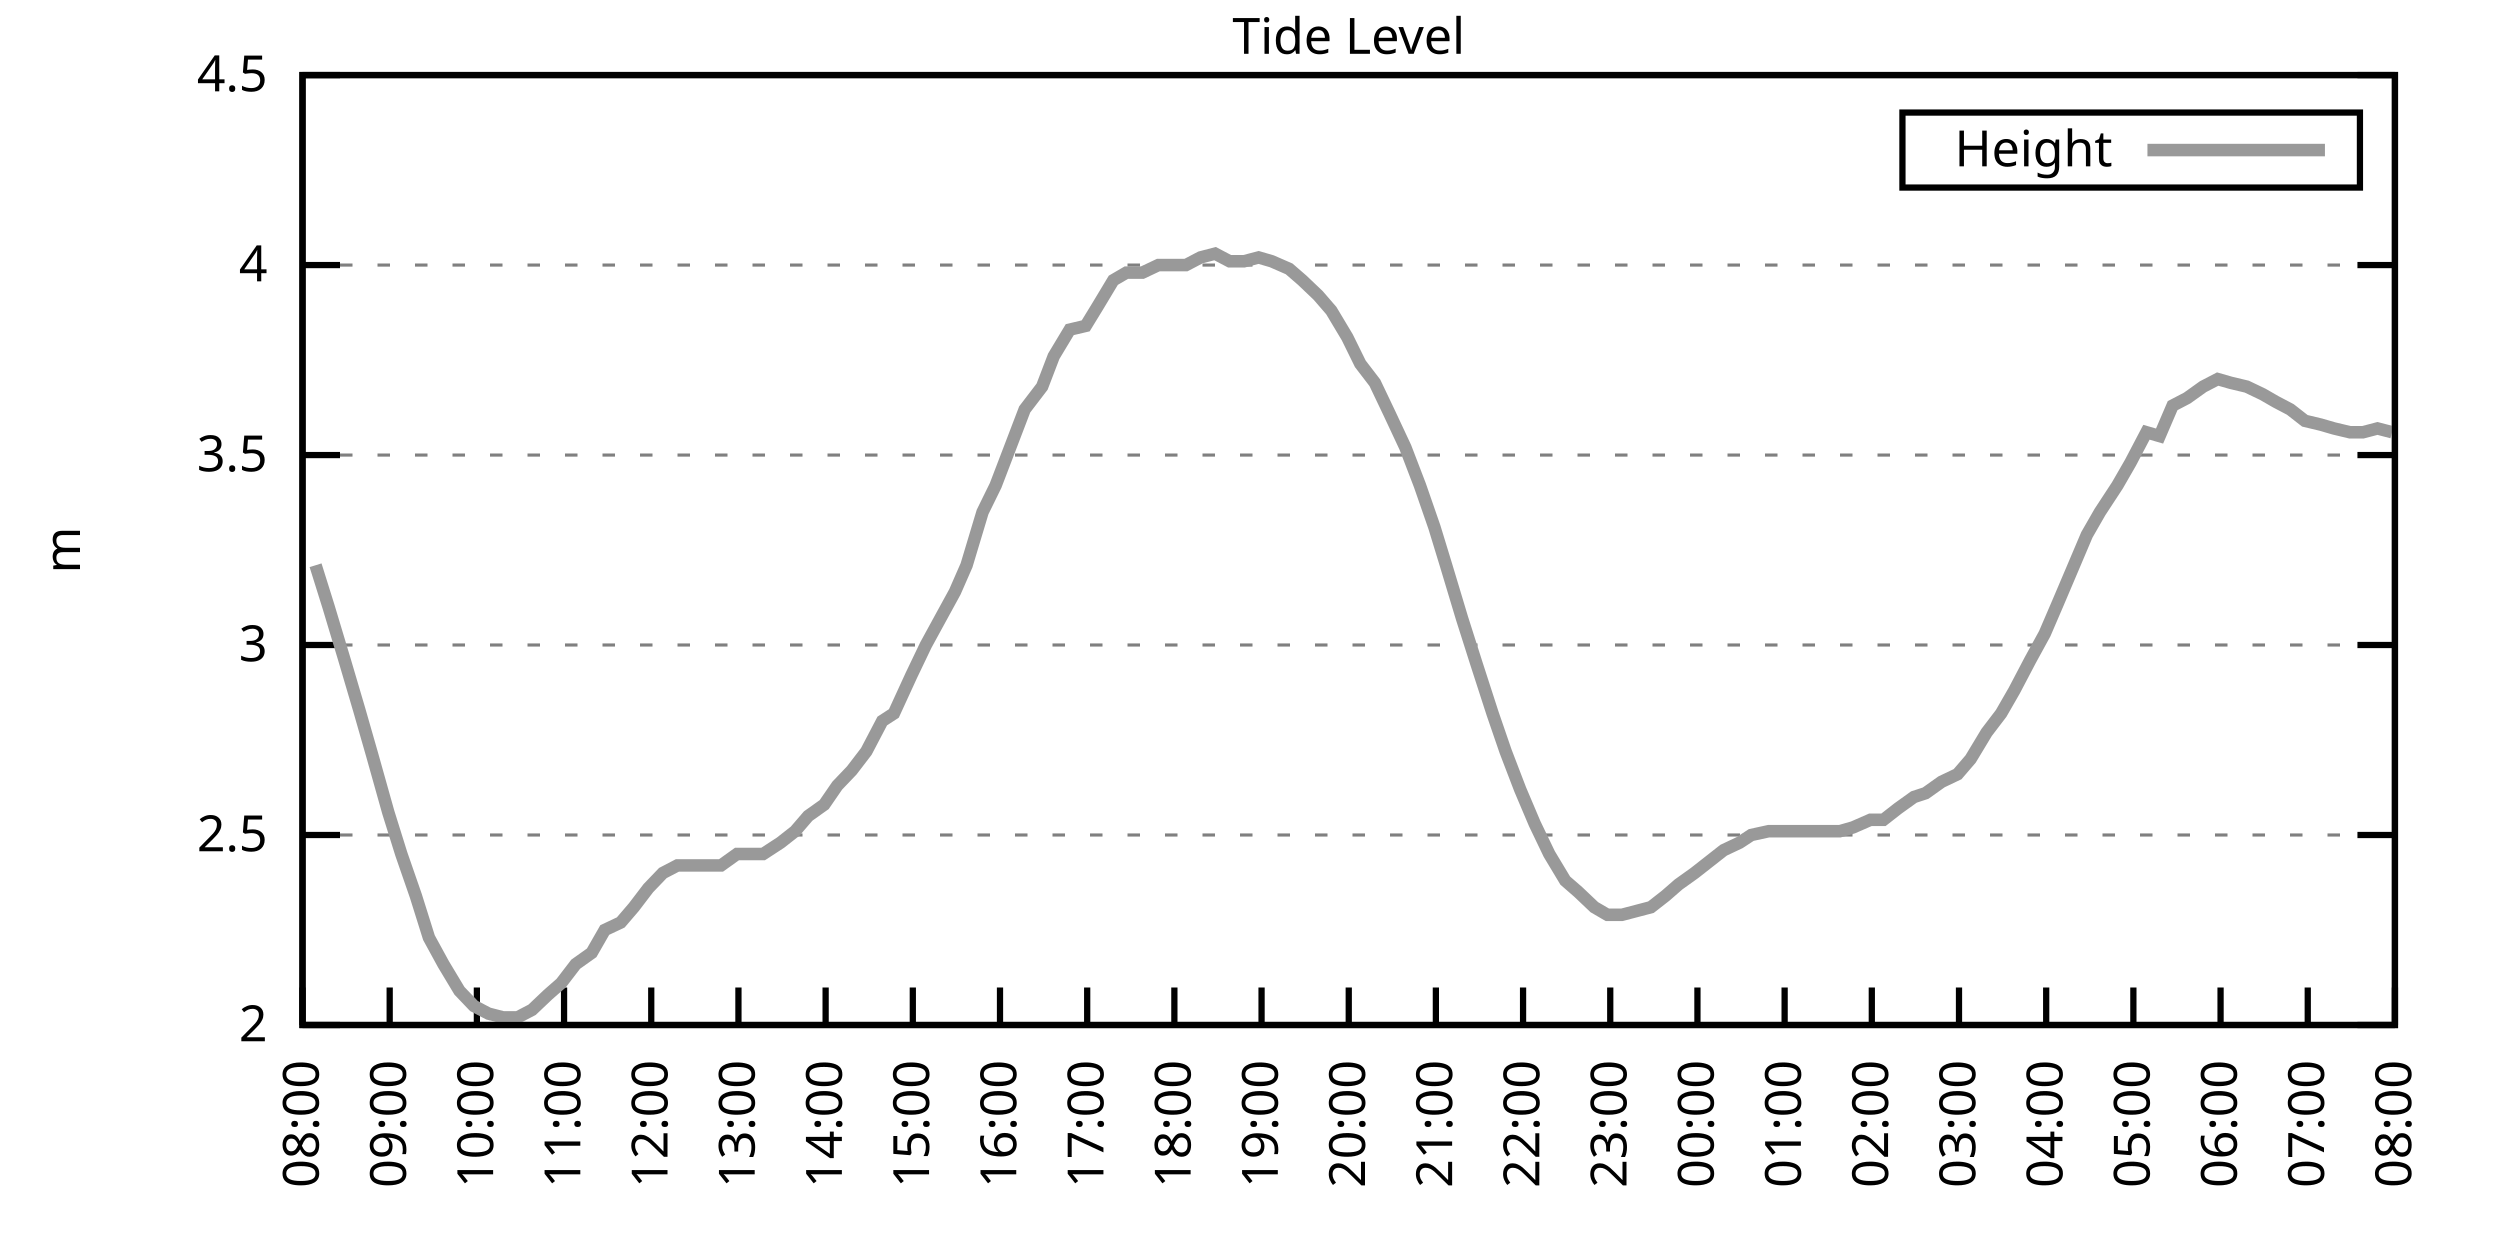
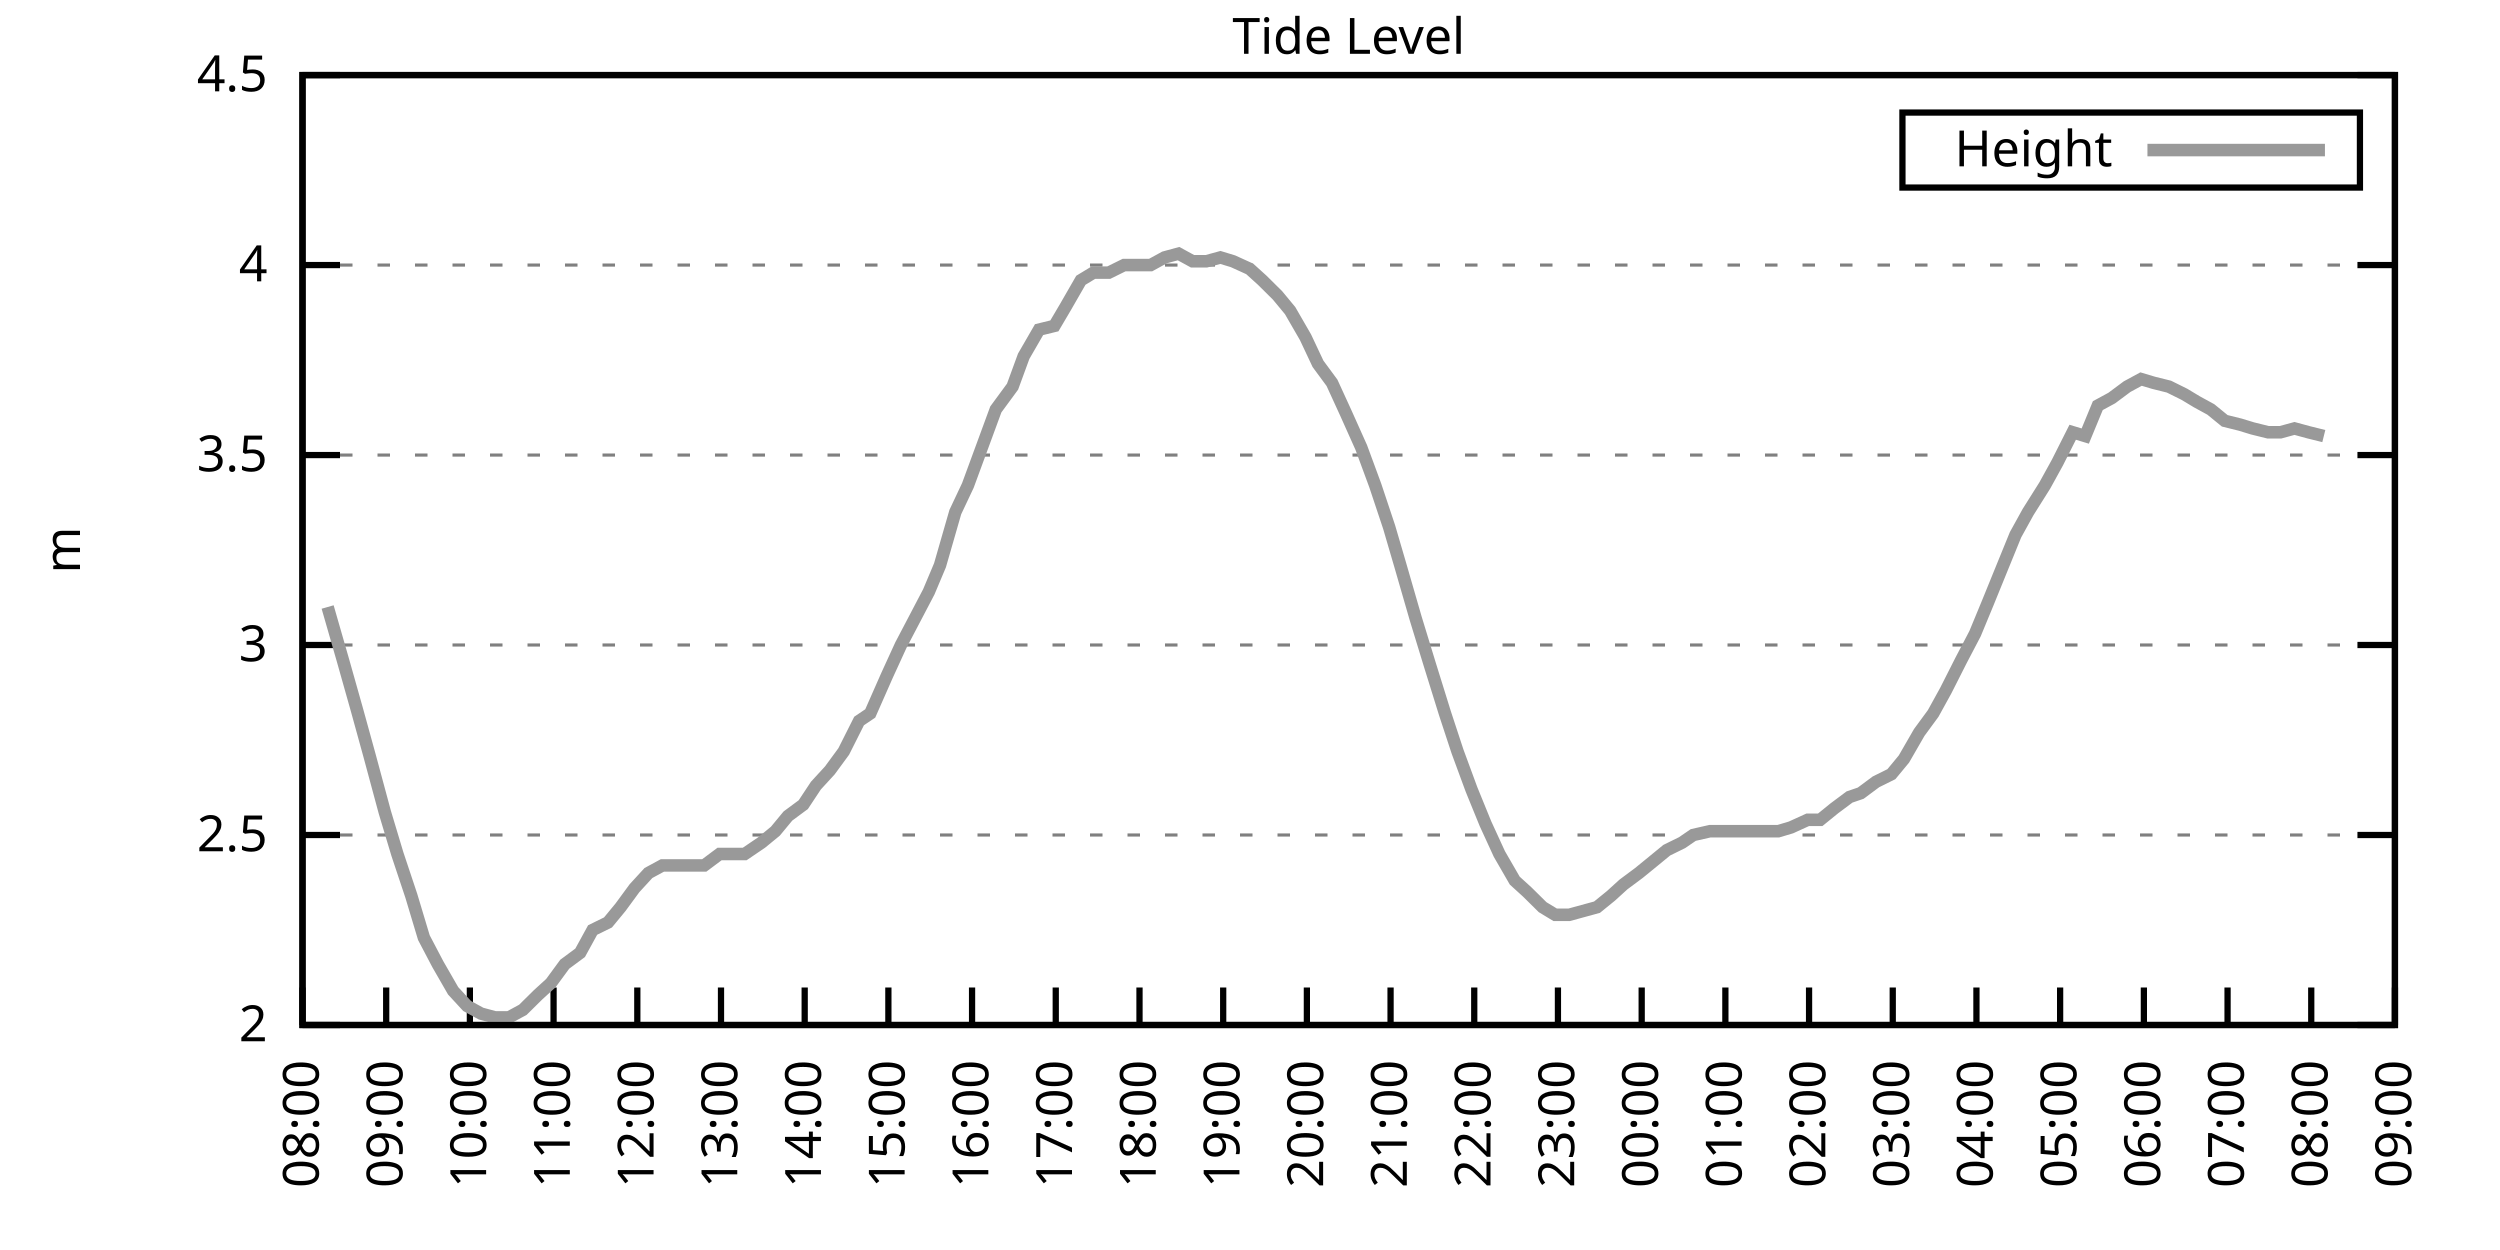
<svg xmlns="http://www.w3.org/2000/svg" xmlns:xlink="http://www.w3.org/1999/xlink" width="400" height="200" viewBox="0 0 400 200">
  <g id="gnuplot_canvas">
    <rect x="0" y="0" width="400" height="200" fill="none" />
    <defs>
      <circle id="gpDot" r="0.5" stroke-width="0.5" stroke="currentColor" />
      <path id="gpPt0" stroke-width="0.333" stroke="currentColor" d="M-1,0 h2 M0,-1 v2" />
      <path id="gpPt1" stroke-width="0.333" stroke="currentColor" d="M-1,-1 L1,1 M1,-1 L-1,1" />
      <path id="gpPt2" stroke-width="0.333" stroke="currentColor" d="M-1,0 L1,0 M0,-1 L0,1 M-1,-1 L1,1 M-1,1 L1,-1" />
      <rect id="gpPt3" stroke-width="0.333" stroke="currentColor" x="-1" y="-1" width="2" height="2" />
      <rect id="gpPt4" stroke-width="0.333" stroke="currentColor" fill="currentColor" x="-1" y="-1" width="2" height="2" />
      <circle id="gpPt5" stroke-width="0.333" stroke="currentColor" cx="0" cy="0" r="1" />
      <use xlink:href="#gpPt5" id="gpPt6" fill="currentColor" stroke="none" />
      <path id="gpPt7" stroke-width="0.333" stroke="currentColor" d="M0,-1.33 L-1.33,0.67 L1.33,0.67 z" />
      <use xlink:href="#gpPt7" id="gpPt8" fill="currentColor" stroke="none" />
      <use xlink:href="#gpPt7" id="gpPt9" stroke="currentColor" transform="rotate(180)" />
      <use xlink:href="#gpPt9" id="gpPt10" fill="currentColor" stroke="none" />
      <use xlink:href="#gpPt3" id="gpPt11" stroke="currentColor" transform="rotate(45)" />
      <use xlink:href="#gpPt11" id="gpPt12" fill="currentColor" stroke="none" />
      <path id="gpPt13" stroke-width="0.333" stroke="currentColor" d="M0,1.330 L1.265,0.411 L0.782,-1.067 L-0.782,-1.076 L-1.265,0.411 z" />
      <use xlink:href="#gpPt13" id="gpPt14" fill="currentColor" stroke="none" />
      <filter id="textbox" filterUnits="objectBoundingBox" x="0" y="0" height="1" width="1">
        <feFlood flood-color="white" flood-opacity="1" result="bgnd" />
        <feComposite in="SourceGraphic" in2="bgnd" operator="atop" />
      </filter>
      <filter id="greybox" filterUnits="objectBoundingBox" x="0" y="0" height="1" width="1">
        <feFlood flood-color="lightgrey" flood-opacity="1" result="grey" />
        <feComposite in="SourceGraphic" in2="grey" operator="atop" />
      </filter>
    </defs>
    <g fill="none" color="white" stroke="currentColor" stroke-width="1.00" stroke-linecap="butt" stroke-linejoin="miter">
</g>
    <g fill="none" color="black" stroke="currentColor" stroke-width="1.00" stroke-linecap="butt" stroke-linejoin="miter">
      <g stroke="none" shape-rendering="crispEdges">
        <polygon fill="rgb(255, 255, 255)" points="48.40,164.00 383.18,164.00 383.18,12.02 48.40,12.02 " />
      </g>
    </g>
    <g fill="none" color="black" stroke="currentColor" stroke-width="1.00" stroke-linecap="butt" stroke-linejoin="miter">
</g>
    <g fill="none" color="black" stroke="black" stroke-width="0.50" stroke-linecap="butt" stroke-linejoin="miter">
</g>
    <g fill="none" color="gray" stroke="currentColor" stroke-width="0.50" stroke-linecap="butt" stroke-linejoin="miter">
      <path stroke="gray" stroke-dasharray="2,4" class="gridline" d="M48.40,164.00 L383.19,164.00  " />
    </g>
    <g fill="none" color="gray" stroke="gray" stroke-width="1.00" stroke-linecap="butt" stroke-linejoin="miter">
</g>
    <g fill="none" color="black" stroke="currentColor" stroke-width="1.00" stroke-linecap="butt" stroke-linejoin="miter">
      <path stroke="black" d="M48.40,164.00 L54.40,164.00 M383.19,164.00 L377.19,164.00  " />
      <g transform="translate(42.80,166.60)" stroke="none" fill="black" font-family="Sans" font-size="8.00" text-anchor="end">
        <text>
          <tspan font-family="Sans"> 2</tspan>
        </text>
      </g>
    </g>
    <g fill="none" color="black" stroke="currentColor" stroke-width="1.00" stroke-linecap="butt" stroke-linejoin="miter">
</g>
    <g fill="none" color="black" stroke="black" stroke-width="0.50" stroke-linecap="butt" stroke-linejoin="miter">
</g>
    <g fill="none" color="gray" stroke="currentColor" stroke-width="0.50" stroke-linecap="butt" stroke-linejoin="miter">
      <path stroke="gray" stroke-dasharray="2,4" class="gridline" d="M48.40,133.60 L383.19,133.60  " />
    </g>
    <g fill="none" color="gray" stroke="gray" stroke-width="1.00" stroke-linecap="butt" stroke-linejoin="miter">
</g>
    <g fill="none" color="black" stroke="currentColor" stroke-width="1.00" stroke-linecap="butt" stroke-linejoin="miter">
      <path stroke="black" d="M48.40,133.60 L54.40,133.60 M383.19,133.60 L377.19,133.60  " />
      <g transform="translate(42.80,136.20)" stroke="none" fill="black" font-family="Sans" font-size="8.00" text-anchor="end">
        <text>
          <tspan font-family="Sans"> 2.5</tspan>
        </text>
      </g>
    </g>
    <g fill="none" color="black" stroke="currentColor" stroke-width="1.00" stroke-linecap="butt" stroke-linejoin="miter">
</g>
    <g fill="none" color="black" stroke="black" stroke-width="0.50" stroke-linecap="butt" stroke-linejoin="miter">
</g>
    <g fill="none" color="gray" stroke="currentColor" stroke-width="0.50" stroke-linecap="butt" stroke-linejoin="miter">
      <path stroke="gray" stroke-dasharray="2,4" class="gridline" d="M48.40,103.20 L383.19,103.20  " />
    </g>
    <g fill="none" color="gray" stroke="gray" stroke-width="1.00" stroke-linecap="butt" stroke-linejoin="miter">
</g>
    <g fill="none" color="black" stroke="currentColor" stroke-width="1.00" stroke-linecap="butt" stroke-linejoin="miter">
      <path stroke="black" d="M48.40,103.20 L54.40,103.20 M383.19,103.20 L377.19,103.20  " />
      <g transform="translate(42.80,105.80)" stroke="none" fill="black" font-family="Sans" font-size="8.00" text-anchor="end">
        <text>
          <tspan font-family="Sans"> 3</tspan>
        </text>
      </g>
    </g>
    <g fill="none" color="black" stroke="currentColor" stroke-width="1.00" stroke-linecap="butt" stroke-linejoin="miter">
</g>
    <g fill="none" color="black" stroke="black" stroke-width="0.50" stroke-linecap="butt" stroke-linejoin="miter">
</g>
    <g fill="none" color="gray" stroke="currentColor" stroke-width="0.50" stroke-linecap="butt" stroke-linejoin="miter">
      <path stroke="gray" stroke-dasharray="2,4" class="gridline" d="M48.40,72.81 L383.19,72.81  " />
    </g>
    <g fill="none" color="gray" stroke="gray" stroke-width="1.00" stroke-linecap="butt" stroke-linejoin="miter">
</g>
    <g fill="none" color="black" stroke="currentColor" stroke-width="1.00" stroke-linecap="butt" stroke-linejoin="miter">
      <path stroke="black" d="M48.40,72.81 L54.40,72.81 M383.19,72.81 L377.19,72.81  " />
      <g transform="translate(42.80,75.41)" stroke="none" fill="black" font-family="Sans" font-size="8.00" text-anchor="end">
        <text>
          <tspan font-family="Sans"> 3.5</tspan>
        </text>
      </g>
    </g>
    <g fill="none" color="black" stroke="currentColor" stroke-width="1.00" stroke-linecap="butt" stroke-linejoin="miter">
</g>
    <g fill="none" color="black" stroke="black" stroke-width="0.50" stroke-linecap="butt" stroke-linejoin="miter">
</g>
    <g fill="none" color="gray" stroke="currentColor" stroke-width="0.50" stroke-linecap="butt" stroke-linejoin="miter">
      <path stroke="gray" stroke-dasharray="2,4" class="gridline" d="M48.40,42.41 L383.19,42.41  " />
    </g>
    <g fill="none" color="gray" stroke="gray" stroke-width="1.00" stroke-linecap="butt" stroke-linejoin="miter">
</g>
    <g fill="none" color="black" stroke="currentColor" stroke-width="1.00" stroke-linecap="butt" stroke-linejoin="miter">
      <path stroke="black" d="M48.40,42.41 L54.40,42.41 M383.19,42.41 L377.19,42.41  " />
      <g transform="translate(42.80,45.01)" stroke="none" fill="black" font-family="Sans" font-size="8.00" text-anchor="end">
        <text>
          <tspan font-family="Sans"> 4</tspan>
        </text>
      </g>
    </g>
    <g fill="none" color="black" stroke="currentColor" stroke-width="1.00" stroke-linecap="butt" stroke-linejoin="miter">
</g>
    <g fill="none" color="black" stroke="black" stroke-width="0.50" stroke-linecap="butt" stroke-linejoin="miter">
</g>
    <g fill="none" color="gray" stroke="currentColor" stroke-width="0.50" stroke-linecap="butt" stroke-linejoin="miter">
      <path stroke="gray" stroke-dasharray="2,4" class="gridline" d="M48.40,12.01 L383.19,12.01  " />
    </g>
    <g fill="none" color="gray" stroke="gray" stroke-width="1.00" stroke-linecap="butt" stroke-linejoin="miter">
</g>
    <g fill="none" color="black" stroke="currentColor" stroke-width="1.00" stroke-linecap="butt" stroke-linejoin="miter">
      <path stroke="black" d="M48.40,12.01 L54.40,12.01 M383.19,12.01 L377.19,12.01  " />
      <g transform="translate(42.80,14.61)" stroke="none" fill="black" font-family="Sans" font-size="8.00" text-anchor="end">
        <text>
          <tspan font-family="Sans"> 4.5</tspan>
        </text>
      </g>
    </g>
    <g fill="none" color="black" stroke="currentColor" stroke-width="1.00" stroke-linecap="butt" stroke-linejoin="miter">
      <path stroke="black" d="M48.40,164.00 L48.40,158.00  " />
      <g transform="translate(51.00,169.60) rotate(270.00)" stroke="none" fill="black" font-family="Sans" font-size="8.00" text-anchor="end">
        <text>
          <tspan font-family="Sans">08:00</tspan>
        </text>
      </g>
    </g>
    <g fill="none" color="black" stroke="currentColor" stroke-width="1.00" stroke-linecap="butt" stroke-linejoin="miter">
-       <path stroke="black" d="M62.35,164.00 L62.35,158.00  " />
-       <g transform="translate(64.95,169.60) rotate(270.00)" stroke="none" fill="black" font-family="Sans" font-size="8.00" text-anchor="end">
+       <path stroke="black" d="M61.79,164.00 L61.79,158.00  " />
+       <g transform="translate(64.39,169.60) rotate(270.00)" stroke="none" fill="black" font-family="Sans" font-size="8.00" text-anchor="end">
        <text>
          <tspan font-family="Sans">09:00</tspan>
        </text>
      </g>
    </g>
    <g fill="none" color="black" stroke="currentColor" stroke-width="1.00" stroke-linecap="butt" stroke-linejoin="miter">
-       <path stroke="black" d="M76.30,164.00 L76.30,158.00  " />
-       <g transform="translate(78.90,169.60) rotate(270.00)" stroke="none" fill="black" font-family="Sans" font-size="8.00" text-anchor="end">
+       <path stroke="black" d="M75.18,164.00 L75.18,158.00  " />
+       <g transform="translate(77.78,169.60) rotate(270.00)" stroke="none" fill="black" font-family="Sans" font-size="8.00" text-anchor="end">
        <text>
          <tspan font-family="Sans">10:00</tspan>
        </text>
      </g>
    </g>
    <g fill="none" color="black" stroke="currentColor" stroke-width="1.00" stroke-linecap="butt" stroke-linejoin="miter">
-       <path stroke="black" d="M90.25,164.00 L90.25,158.00  " />
-       <g transform="translate(92.85,169.60) rotate(270.00)" stroke="none" fill="black" font-family="Sans" font-size="8.00" text-anchor="end">
+       <path stroke="black" d="M88.57,164.00 L88.57,158.00  " />
+       <g transform="translate(91.17,169.60) rotate(270.00)" stroke="none" fill="black" font-family="Sans" font-size="8.00" text-anchor="end">
        <text>
          <tspan font-family="Sans">11:00</tspan>
        </text>
      </g>
    </g>
    <g fill="none" color="black" stroke="currentColor" stroke-width="1.00" stroke-linecap="butt" stroke-linejoin="miter">
-       <path stroke="black" d="M104.20,164.00 L104.20,158.00  " />
-       <g transform="translate(106.80,169.60) rotate(270.00)" stroke="none" fill="black" font-family="Sans" font-size="8.00" text-anchor="end">
+       <path stroke="black" d="M101.97,164.00 L101.97,158.00  " />
+       <g transform="translate(104.57,169.60) rotate(270.00)" stroke="none" fill="black" font-family="Sans" font-size="8.00" text-anchor="end">
        <text>
          <tspan font-family="Sans">12:00</tspan>
        </text>
      </g>
    </g>
    <g fill="none" color="black" stroke="currentColor" stroke-width="1.00" stroke-linecap="butt" stroke-linejoin="miter">
-       <path stroke="black" d="M118.15,164.00 L118.15,158.00  " />
-       <g transform="translate(120.75,169.60) rotate(270.00)" stroke="none" fill="black" font-family="Sans" font-size="8.00" text-anchor="end">
+       <path stroke="black" d="M115.36,164.00 L115.36,158.00  " />
+       <g transform="translate(117.96,169.60) rotate(270.00)" stroke="none" fill="black" font-family="Sans" font-size="8.00" text-anchor="end">
        <text>
          <tspan font-family="Sans">13:00</tspan>
        </text>
      </g>
    </g>
    <g fill="none" color="black" stroke="currentColor" stroke-width="1.00" stroke-linecap="butt" stroke-linejoin="miter">
-       <path stroke="black" d="M132.10,164.00 L132.10,158.00  " />
-       <g transform="translate(134.70,169.60) rotate(270.00)" stroke="none" fill="black" font-family="Sans" font-size="8.00" text-anchor="end">
+       <path stroke="black" d="M128.75,164.00 L128.75,158.00  " />
+       <g transform="translate(131.35,169.60) rotate(270.00)" stroke="none" fill="black" font-family="Sans" font-size="8.00" text-anchor="end">
        <text>
          <tspan font-family="Sans">14:00</tspan>
        </text>
      </g>
    </g>
    <g fill="none" color="black" stroke="currentColor" stroke-width="1.00" stroke-linecap="butt" stroke-linejoin="miter">
-       <path stroke="black" d="M146.05,164.00 L146.05,158.00  " />
-       <g transform="translate(148.65,169.60) rotate(270.00)" stroke="none" fill="black" font-family="Sans" font-size="8.00" text-anchor="end">
+       <path stroke="black" d="M142.14,164.00 L142.14,158.00  " />
+       <g transform="translate(144.74,169.60) rotate(270.00)" stroke="none" fill="black" font-family="Sans" font-size="8.00" text-anchor="end">
        <text>
          <tspan font-family="Sans">15:00</tspan>
        </text>
      </g>
    </g>
    <g fill="none" color="black" stroke="currentColor" stroke-width="1.00" stroke-linecap="butt" stroke-linejoin="miter">
-       <path stroke="black" d="M160.00,164.00 L160.00,158.00  " />
-       <g transform="translate(162.60,169.60) rotate(270.00)" stroke="none" fill="black" font-family="Sans" font-size="8.00" text-anchor="end">
+       <path stroke="black" d="M155.53,164.00 L155.53,158.00  " />
+       <g transform="translate(158.13,169.60) rotate(270.00)" stroke="none" fill="black" font-family="Sans" font-size="8.00" text-anchor="end">
        <text>
          <tspan font-family="Sans">16:00</tspan>
        </text>
      </g>
    </g>
    <g fill="none" color="black" stroke="currentColor" stroke-width="1.00" stroke-linecap="butt" stroke-linejoin="miter">
-       <path stroke="black" d="M173.95,164.00 L173.95,158.00  " />
-       <g transform="translate(176.55,169.60) rotate(270.00)" stroke="none" fill="black" font-family="Sans" font-size="8.00" text-anchor="end">
+       <path stroke="black" d="M168.92,164.00 L168.92,158.00  " />
+       <g transform="translate(171.52,169.60) rotate(270.00)" stroke="none" fill="black" font-family="Sans" font-size="8.00" text-anchor="end">
        <text>
          <tspan font-family="Sans">17:00</tspan>
        </text>
      </g>
    </g>
    <g fill="none" color="black" stroke="currentColor" stroke-width="1.00" stroke-linecap="butt" stroke-linejoin="miter">
-       <path stroke="black" d="M187.90,164.00 L187.90,158.00  " />
-       <g transform="translate(190.50,169.60) rotate(270.00)" stroke="none" fill="black" font-family="Sans" font-size="8.00" text-anchor="end">
+       <path stroke="black" d="M182.32,164.00 L182.32,158.00  " />
+       <g transform="translate(184.92,169.60) rotate(270.00)" stroke="none" fill="black" font-family="Sans" font-size="8.00" text-anchor="end">
        <text>
          <tspan font-family="Sans">18:00</tspan>
        </text>
      </g>
    </g>
    <g fill="none" color="black" stroke="currentColor" stroke-width="1.00" stroke-linecap="butt" stroke-linejoin="miter">
-       <path stroke="black" d="M201.85,164.00 L201.85,158.00  " />
-       <g transform="translate(204.45,169.60) rotate(270.00)" stroke="none" fill="black" font-family="Sans" font-size="8.00" text-anchor="end">
+       <path stroke="black" d="M195.71,164.00 L195.71,158.00  " />
+       <g transform="translate(198.31,169.60) rotate(270.00)" stroke="none" fill="black" font-family="Sans" font-size="8.00" text-anchor="end">
        <text>
          <tspan font-family="Sans">19:00</tspan>
        </text>
      </g>
    </g>
    <g fill="none" color="black" stroke="currentColor" stroke-width="1.00" stroke-linecap="butt" stroke-linejoin="miter">
-       <path stroke="black" d="M215.80,164.00 L215.80,158.00  " />
-       <g transform="translate(218.40,169.60) rotate(270.00)" stroke="none" fill="black" font-family="Sans" font-size="8.00" text-anchor="end">
+       <path stroke="black" d="M209.10,164.00 L209.10,158.00  " />
+       <g transform="translate(211.70,169.60) rotate(270.00)" stroke="none" fill="black" font-family="Sans" font-size="8.00" text-anchor="end">
        <text>
          <tspan font-family="Sans">20:00</tspan>
        </text>
      </g>
    </g>
    <g fill="none" color="black" stroke="currentColor" stroke-width="1.00" stroke-linecap="butt" stroke-linejoin="miter">
-       <path stroke="black" d="M229.74,164.00 L229.74,158.00  " />
-       <g transform="translate(232.34,169.60) rotate(270.00)" stroke="none" fill="black" font-family="Sans" font-size="8.00" text-anchor="end">
+       <path stroke="black" d="M222.49,164.00 L222.49,158.00  " />
+       <g transform="translate(225.09,169.60) rotate(270.00)" stroke="none" fill="black" font-family="Sans" font-size="8.00" text-anchor="end">
        <text>
          <tspan font-family="Sans">21:00</tspan>
        </text>
      </g>
    </g>
    <g fill="none" color="black" stroke="currentColor" stroke-width="1.00" stroke-linecap="butt" stroke-linejoin="miter">
-       <path stroke="black" d="M243.69,164.00 L243.69,158.00  " />
-       <g transform="translate(246.29,169.60) rotate(270.00)" stroke="none" fill="black" font-family="Sans" font-size="8.00" text-anchor="end">
+       <path stroke="black" d="M235.88,164.00 L235.88,158.00  " />
+       <g transform="translate(238.48,169.60) rotate(270.00)" stroke="none" fill="black" font-family="Sans" font-size="8.00" text-anchor="end">
        <text>
          <tspan font-family="Sans">22:00</tspan>
        </text>
      </g>
    </g>
    <g fill="none" color="black" stroke="currentColor" stroke-width="1.00" stroke-linecap="butt" stroke-linejoin="miter">
-       <path stroke="black" d="M257.64,164.00 L257.64,158.00  " />
-       <g transform="translate(260.24,169.60) rotate(270.00)" stroke="none" fill="black" font-family="Sans" font-size="8.00" text-anchor="end">
+       <path stroke="black" d="M249.27,164.00 L249.27,158.00  " />
+       <g transform="translate(251.87,169.60) rotate(270.00)" stroke="none" fill="black" font-family="Sans" font-size="8.00" text-anchor="end">
        <text>
          <tspan font-family="Sans">23:00</tspan>
        </text>
      </g>
    </g>
    <g fill="none" color="black" stroke="currentColor" stroke-width="1.00" stroke-linecap="butt" stroke-linejoin="miter">
-       <path stroke="black" d="M271.59,164.00 L271.59,158.00  " />
-       <g transform="translate(274.19,169.60) rotate(270.00)" stroke="none" fill="black" font-family="Sans" font-size="8.00" text-anchor="end">
+       <path stroke="black" d="M262.67,164.00 L262.67,158.00  " />
+       <g transform="translate(265.27,169.60) rotate(270.00)" stroke="none" fill="black" font-family="Sans" font-size="8.00" text-anchor="end">
        <text>
          <tspan font-family="Sans">00:00</tspan>
        </text>
      </g>
    </g>
    <g fill="none" color="black" stroke="currentColor" stroke-width="1.00" stroke-linecap="butt" stroke-linejoin="miter">
-       <path stroke="black" d="M285.54,164.00 L285.54,158.00  " />
-       <g transform="translate(288.14,169.60) rotate(270.00)" stroke="none" fill="black" font-family="Sans" font-size="8.00" text-anchor="end">
+       <path stroke="black" d="M276.06,164.00 L276.06,158.00  " />
+       <g transform="translate(278.66,169.60) rotate(270.00)" stroke="none" fill="black" font-family="Sans" font-size="8.00" text-anchor="end">
        <text>
          <tspan font-family="Sans">01:00</tspan>
        </text>
      </g>
    </g>
    <g fill="none" color="black" stroke="currentColor" stroke-width="1.00" stroke-linecap="butt" stroke-linejoin="miter">
-       <path stroke="black" d="M299.49,164.00 L299.49,158.00  " />
-       <g transform="translate(302.09,169.60) rotate(270.00)" stroke="none" fill="black" font-family="Sans" font-size="8.00" text-anchor="end">
+       <path stroke="black" d="M289.45,164.00 L289.45,158.00  " />
+       <g transform="translate(292.05,169.60) rotate(270.00)" stroke="none" fill="black" font-family="Sans" font-size="8.00" text-anchor="end">
        <text>
          <tspan font-family="Sans">02:00</tspan>
        </text>
      </g>
    </g>
    <g fill="none" color="black" stroke="currentColor" stroke-width="1.00" stroke-linecap="butt" stroke-linejoin="miter">
-       <path stroke="black" d="M313.44,164.00 L313.44,158.00  " />
-       <g transform="translate(316.04,169.60) rotate(270.00)" stroke="none" fill="black" font-family="Sans" font-size="8.00" text-anchor="end">
+       <path stroke="black" d="M302.84,164.00 L302.84,158.00  " />
+       <g transform="translate(305.44,169.60) rotate(270.00)" stroke="none" fill="black" font-family="Sans" font-size="8.00" text-anchor="end">
        <text>
          <tspan font-family="Sans">03:00</tspan>
        </text>
      </g>
    </g>
    <g fill="none" color="black" stroke="currentColor" stroke-width="1.00" stroke-linecap="butt" stroke-linejoin="miter">
-       <path stroke="black" d="M327.39,164.00 L327.39,158.00  " />
-       <g transform="translate(329.99,169.60) rotate(270.00)" stroke="none" fill="black" font-family="Sans" font-size="8.00" text-anchor="end">
+       <path stroke="black" d="M316.23,164.00 L316.23,158.00  " />
+       <g transform="translate(318.83,169.60) rotate(270.00)" stroke="none" fill="black" font-family="Sans" font-size="8.00" text-anchor="end">
        <text>
          <tspan font-family="Sans">04:00</tspan>
        </text>
      </g>
    </g>
    <g fill="none" color="black" stroke="currentColor" stroke-width="1.00" stroke-linecap="butt" stroke-linejoin="miter">
-       <path stroke="black" d="M341.34,164.00 L341.34,158.00  " />
-       <g transform="translate(343.94,169.60) rotate(270.00)" stroke="none" fill="black" font-family="Sans" font-size="8.00" text-anchor="end">
+       <path stroke="black" d="M329.62,164.00 L329.62,158.00  " />
+       <g transform="translate(332.22,169.60) rotate(270.00)" stroke="none" fill="black" font-family="Sans" font-size="8.00" text-anchor="end">
        <text>
          <tspan font-family="Sans">05:00</tspan>
        </text>
      </g>
    </g>
    <g fill="none" color="black" stroke="currentColor" stroke-width="1.00" stroke-linecap="butt" stroke-linejoin="miter">
-       <path stroke="black" d="M355.29,164.00 L355.29,158.00  " />
-       <g transform="translate(357.89,169.60) rotate(270.00)" stroke="none" fill="black" font-family="Sans" font-size="8.00" text-anchor="end">
+       <path stroke="black" d="M343.02,164.00 L343.02,158.00  " />
+       <g transform="translate(345.62,169.60) rotate(270.00)" stroke="none" fill="black" font-family="Sans" font-size="8.00" text-anchor="end">
        <text>
          <tspan font-family="Sans">06:00</tspan>
        </text>
      </g>
    </g>
    <g fill="none" color="black" stroke="currentColor" stroke-width="1.00" stroke-linecap="butt" stroke-linejoin="miter">
-       <path stroke="black" d="M369.24,164.00 L369.24,158.00  " />
-       <g transform="translate(371.84,169.60) rotate(270.00)" stroke="none" fill="black" font-family="Sans" font-size="8.00" text-anchor="end">
+       <path stroke="black" d="M356.41,164.00 L356.41,158.00  " />
+       <g transform="translate(359.01,169.60) rotate(270.00)" stroke="none" fill="black" font-family="Sans" font-size="8.00" text-anchor="end">
        <text>
          <tspan font-family="Sans">07:00</tspan>
+         </text>
+       </g>
+     </g>
+     <g fill="none" color="black" stroke="currentColor" stroke-width="1.00" stroke-linecap="butt" stroke-linejoin="miter">
+       <path stroke="black" d="M369.80,164.00 L369.80,158.00  " />
+       <g transform="translate(372.40,169.60) rotate(270.00)" stroke="none" fill="black" font-family="Sans" font-size="8.00" text-anchor="end">
+         <text>
+           <tspan font-family="Sans">08:00</tspan>
        </text>
      </g>
    </g>
    <g fill="none" color="black" stroke="currentColor" stroke-width="1.00" stroke-linecap="butt" stroke-linejoin="miter">
      <path stroke="black" d="M383.19,164.00 L383.19,158.00  " />
      <g transform="translate(385.79,169.60) rotate(270.00)" stroke="none" fill="black" font-family="Sans" font-size="8.00" text-anchor="end">
        <text>
-           <tspan font-family="Sans">08:00</tspan>
+           <tspan font-family="Sans">09:00</tspan>
        </text>
      </g>
    </g>
    <g fill="none" color="black" stroke="currentColor" stroke-width="1.00" stroke-linecap="butt" stroke-linejoin="miter">
</g>
    <g fill="none" color="black" stroke="currentColor" stroke-width="1.00" stroke-linecap="butt" stroke-linejoin="miter">
      <path stroke="black" d="M48.40,12.01 L48.40,164.00 L383.19,164.00 L383.19,12.01 L48.40,12.01 Z  " />
    </g>
    <g fill="none" color="black" stroke="currentColor" stroke-width="1.00" stroke-linecap="butt" stroke-linejoin="miter">
</g>
    <g fill="none" color="black" stroke="currentColor" stroke-width="1.00" stroke-linecap="butt" stroke-linejoin="miter">
      <path stroke="black" d="M304.39,30.01 L304.39,18.01 L377.59,18.01 L377.59,30.01 L304.39,30.01 Z  " />
    </g>
    <g id="Tide_level_plot_1">
      <g fill="none" color="white" stroke="black" stroke-width="2.00" stroke-linecap="butt" stroke-linejoin="miter">
</g>
      <g fill="none" color="black" stroke="currentColor" stroke-width="2.00" stroke-linecap="butt" stroke-linejoin="miter">
        <g transform="translate(337.99,26.61)" stroke="none" fill="black" font-family="Sans" font-size="8.00" text-anchor="end">
          <text>
            <tspan font-family="Sans">Height</tspan>
          </text>
        </g>
      </g>
      <g fill="none" color="black" stroke="currentColor" stroke-width="2.00" stroke-linecap="butt" stroke-linejoin="miter">
-         <path stroke="rgb(153, 153, 153)" d="M343.59,24.01 L371.99,24.01 M50.49,90.44 L52.58,97.12 L55.14,105.64 L57.47,113.54 L59.56,120.83 L62.12,129.95   L64.21,136.64 L66.53,143.33 L68.63,150.02 L70.95,154.27 L73.51,158.53 L75.83,160.96 L78.16,162.18 L80.48,162.78   L82.81,162.78 L85.13,161.57 L87.69,159.14 L89.78,157.31 L92.11,154.27 L94.67,152.45 L96.76,148.80 L99.32,147.59   L101.41,145.15 L103.73,142.11 L106.06,139.68 L108.38,138.47 L110.94,138.47 L113.03,138.47 L115.36,138.47 L117.92,136.64   L120.01,136.64 L122.10,136.64 L124.89,134.82 L127.22,132.99 L129.31,130.56 L131.87,128.74 L133.96,125.70 L136.28,123.27   L138.61,120.23 L141.16,115.36 L143.02,114.15 L145.81,108.07 L148.14,103.20 L150.46,98.95 L152.79,94.69 L154.65,90.44   L157.21,81.93 L159.30,77.67 L161.86,70.98 L163.95,65.51 L166.74,61.86 L168.60,57.00 L171.16,52.74 L173.71,52.14   L175.57,49.10 L178.13,44.84 L180.22,43.62 L182.78,43.62 L185.34,42.41 L187.43,42.41 L189.76,42.41 L192.08,41.19   L194.41,40.58 L196.73,41.80 L199.06,41.80 L201.38,41.19 L203.47,41.80 L206.26,43.02 L208.36,44.84 L210.91,47.27   L213.01,49.70 L215.56,53.96 L217.65,58.21 L219.98,61.25 L222.30,66.12 L224.86,71.59 L227.19,77.67 L229.51,84.36   L231.37,90.44 L233.93,98.95 L236.25,106.24 L238.81,114.15 L240.90,120.23 L243.23,126.31 L245.55,131.78 L247.88,136.64   L250.44,140.90 L252.53,142.72 L255.09,145.15 L257.18,146.37 L259.50,146.37 L261.83,145.76 L264.15,145.15 L266.48,143.33   L268.57,141.51 L271.13,139.68 L273.45,137.86 L275.78,136.03 L278.34,134.82 L280.20,133.60 L282.99,132.99 L285.08,132.99   L287.17,132.99 L289.50,132.99 L292.05,132.99 L294.38,132.99 L296.47,132.39 L299.26,131.17 L301.35,131.17 L303.68,129.35   L306.23,127.52 L308.09,126.91 L310.65,125.09 L313.21,123.87 L315.30,121.44 L317.86,117.19 L320.18,114.15 L322.28,110.50   L324.83,105.64 L327.16,101.38 L329.25,96.52 L331.58,91.04 L333.90,85.57 L335.99,81.93 L338.78,77.67 L340.88,74.02   L343.43,69.16 L345.53,69.77 L347.62,64.90 L349.94,63.69 L352.50,61.86 L354.83,60.65 L356.92,61.25 L359.48,61.86   L362.03,63.08 L364.13,64.29 L366.45,65.51 L368.78,67.33 L371.33,67.94 L373.43,68.55 L375.98,69.16 L378.08,69.16   L380.40,68.55 L382.73,69.16  " />
+         <path stroke="rgb(153, 153, 153)" d="M343.59,24.01 L371.99,24.01 M52.42,97.12 L54.87,105.64 L57.10,113.54 L59.11,120.83 L61.57,129.95 L63.58,136.64   L65.81,143.33 L67.82,150.02 L70.05,154.27 L72.50,158.53 L74.74,160.96 L76.97,162.18 L79.20,162.78 L81.43,162.78   L83.66,161.57 L86.12,159.14 L88.13,157.31 L90.36,154.27 L92.82,152.45 L94.82,148.80 L97.28,147.59 L99.29,145.15   L101.52,142.11 L103.75,139.68 L105.98,138.47 L108.44,138.47 L110.45,138.47 L112.68,138.47 L115.13,136.64 L117.14,136.64   L119.15,136.64 L121.83,134.82 L124.06,132.99 L126.07,130.56 L128.53,128.74 L130.54,125.70 L132.77,123.27 L135.00,120.23   L137.45,115.36 L139.24,114.15 L141.92,108.07 L144.15,103.20 L146.38,98.95 L148.61,94.69 L150.40,90.44 L152.85,81.93   L154.86,77.67 L157.32,70.98 L159.33,65.51 L162.01,61.86 L163.79,57.00 L166.25,52.74 L168.70,52.14 L170.49,49.10   L172.94,44.84 L174.95,43.62 L177.41,43.62 L179.86,42.41 L181.87,42.41 L184.10,42.41 L186.33,41.19 L188.57,40.58   L190.80,41.80 L193.03,41.80 L195.26,41.19 L197.27,41.80 L199.95,43.02 L201.96,44.84 L204.41,47.27 L206.42,49.70   L208.88,53.96 L210.88,58.21 L213.12,61.25 L215.35,66.12 L217.80,71.59 L220.04,77.67 L222.27,84.36 L224.05,90.44   L226.51,98.95 L228.74,106.24 L231.20,114.15 L233.20,120.23 L235.44,126.31 L237.67,131.78 L239.90,136.64 L242.36,140.90   L244.36,142.72 L246.82,145.15 L248.83,146.37 L251.06,146.37 L253.29,145.76 L255.52,145.15 L257.76,143.33 L259.76,141.51   L262.22,139.68 L264.45,137.86 L266.68,136.03 L269.14,134.82 L270.92,133.60 L273.60,132.99 L275.61,132.99 L277.62,132.99   L279.85,132.99 L282.31,132.99 L284.54,132.99 L286.55,132.39 L289.23,131.17 L291.23,131.17 L293.47,129.35 L295.92,127.52   L297.71,126.91 L300.16,125.09 L302.62,123.87 L304.63,121.44 L307.08,117.19 L309.31,114.15 L311.32,110.50 L313.78,105.64   L316.01,101.38 L318.02,96.52 L320.25,91.04 L322.48,85.57 L324.49,81.93 L327.17,77.67 L329.18,74.02 L331.63,69.16   L333.64,69.77 L335.65,64.90 L337.88,63.69 L340.34,61.86 L342.57,60.65 L344.58,61.25 L347.03,61.86 L349.49,63.08   L351.50,64.29 L353.73,65.51 L355.96,67.33 L358.42,67.94 L360.42,68.55 L362.88,69.16 L364.89,69.16 L367.12,68.55   L369.35,69.16 L371.81,69.77  " />
      </g>
    </g>
    <g fill="none" color="black" stroke="currentColor" stroke-width="2.00" stroke-linecap="butt" stroke-linejoin="miter">
</g>
    <g fill="none" color="black" stroke="black" stroke-width="1.00" stroke-linecap="butt" stroke-linejoin="miter">
</g>
    <g fill="none" color="black" stroke="currentColor" stroke-width="1.00" stroke-linecap="butt" stroke-linejoin="miter">
      <path stroke="black" d="M48.40,12.01 L48.40,164.00 L383.19,164.00 L383.19,12.01 L48.40,12.01 Z  " />
      <g transform="translate(12.80,88.01) rotate(270.00)" stroke="none" fill="black" font-family="Sans" font-size="8.00" text-anchor="middle">
        <text>
          <tspan font-family="Sans">m</tspan>
        </text>
      </g>
    </g>
    <g fill="none" color="black" stroke="currentColor" stroke-width="1.00" stroke-linecap="butt" stroke-linejoin="miter">
</g>
    <g fill="none" color="black" stroke="currentColor" stroke-width="1.00" stroke-linecap="butt" stroke-linejoin="miter">
      <g transform="translate(215.79,8.61)" stroke="none" fill="black" font-family="Sans" font-size="8.00" text-anchor="middle">
        <text>
          <tspan font-family="Sans">Tide Level</tspan>
        </text>
      </g>
    </g>
    <g fill="none" color="black" stroke="currentColor" stroke-width="1.00" stroke-linecap="butt" stroke-linejoin="miter">
</g>
  </g>
</svg>
